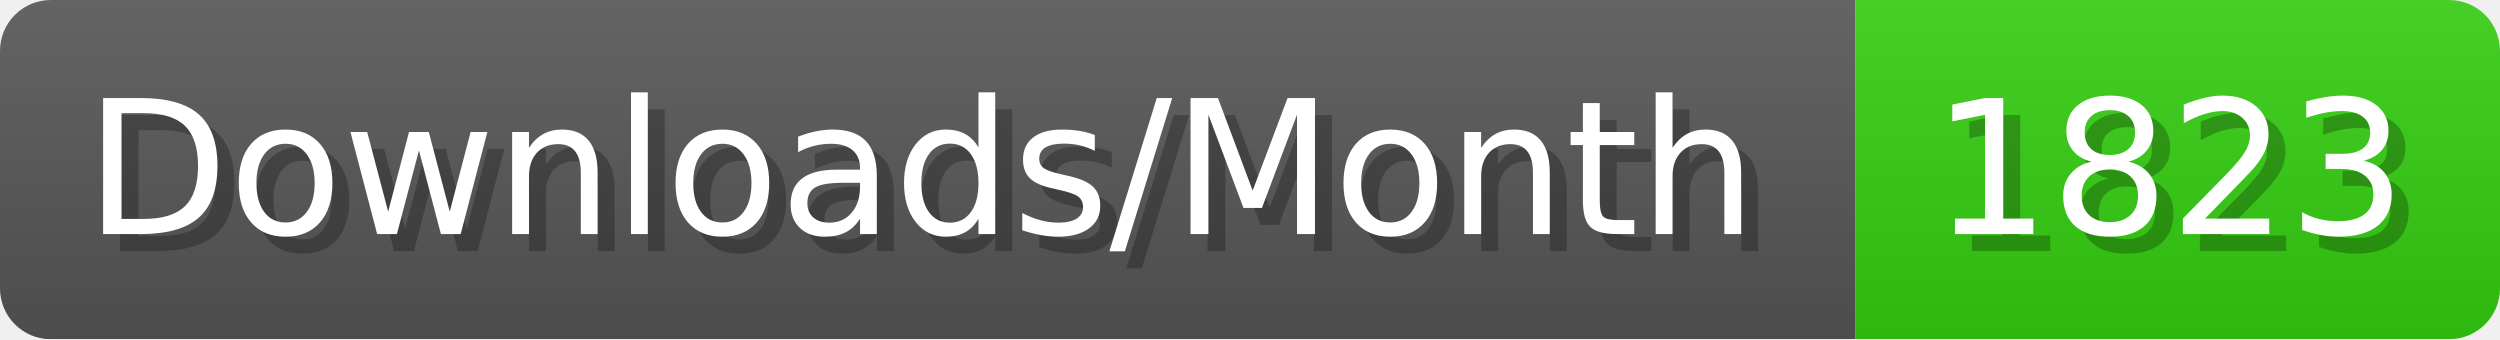
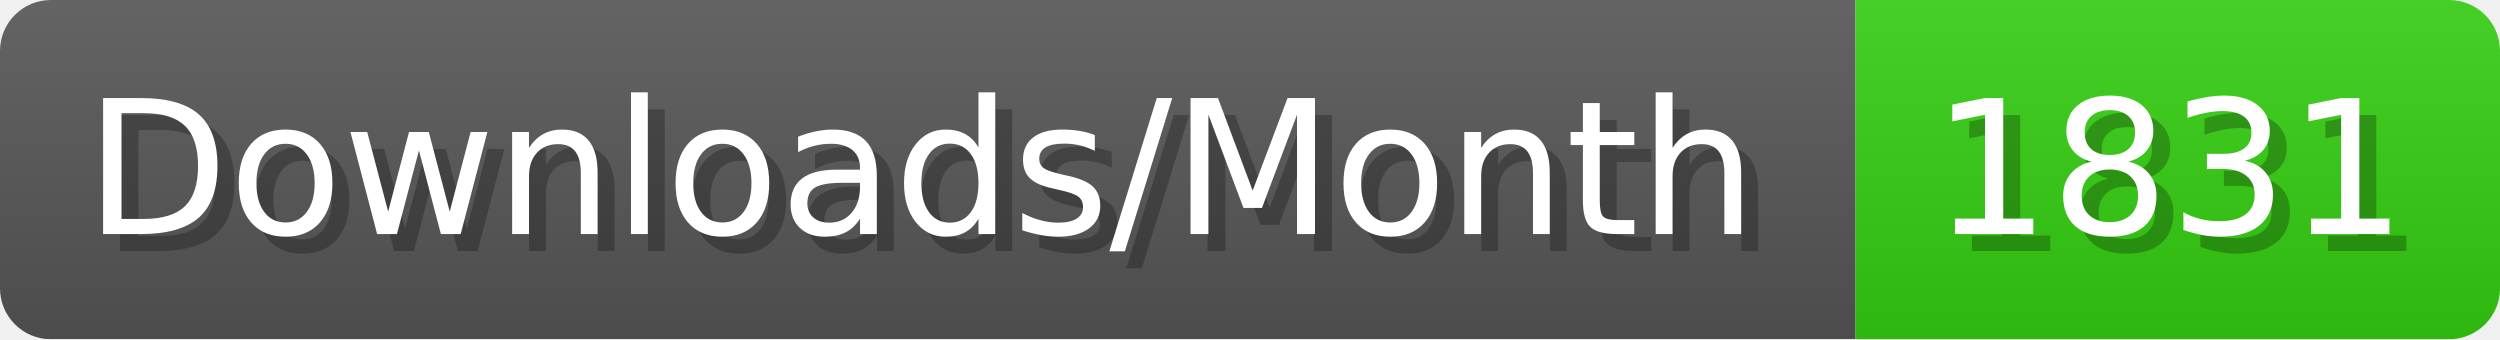
- <svg xmlns="http://www.w3.org/2000/svg" width="147.4" height="20" viewBox="0 0 1474 200" role="img" aria-label="Downloads/Month: 1823">
+ <svg xmlns="http://www.w3.org/2000/svg" width="147.4" height="20" viewBox="0 0 1474 200" role="img" aria-label="Downloads/Month: 1831">
  <linearGradient id="YlXUI" x2="0" y2="100%">
    <stop offset="0" stop-opacity=".1" stop-color="#EEE" />
    <stop offset="1" stop-opacity=".1" />
  </linearGradient>
  <mask id="JHhop">
    <rect width="1474" height="200" rx="30" fill="#FFF" />
  </mask>
  <g mask="url(#JHhop)">
    <rect width="1094" height="200" fill="#555" />
    <rect width="380" height="200" fill="#3C1" x="1094" />
    <rect width="1474" height="200" fill="url(#YlXUI)" />
  </g>
  <g aria-hidden="true" fill="#fff" text-anchor="start" font-family="Verdana,DejaVu Sans,sans-serif" font-size="110">
    <text x="60" y="148" textLength="994" fill="#000" opacity="0.25">Downloads/Month</text>
    <text x="50" y="138" textLength="994">Downloads/Month</text>
-     <text x="1149" y="148" textLength="280" fill="#000" opacity="0.25">1823</text>
-     <text x="1139" y="138" textLength="280">1823</text>
+     <text x="1149" y="148" textLength="280" fill="#000" opacity="0.25">1831</text>
+     <text x="1139" y="138" textLength="280">1831</text>
  </g>
</svg>
